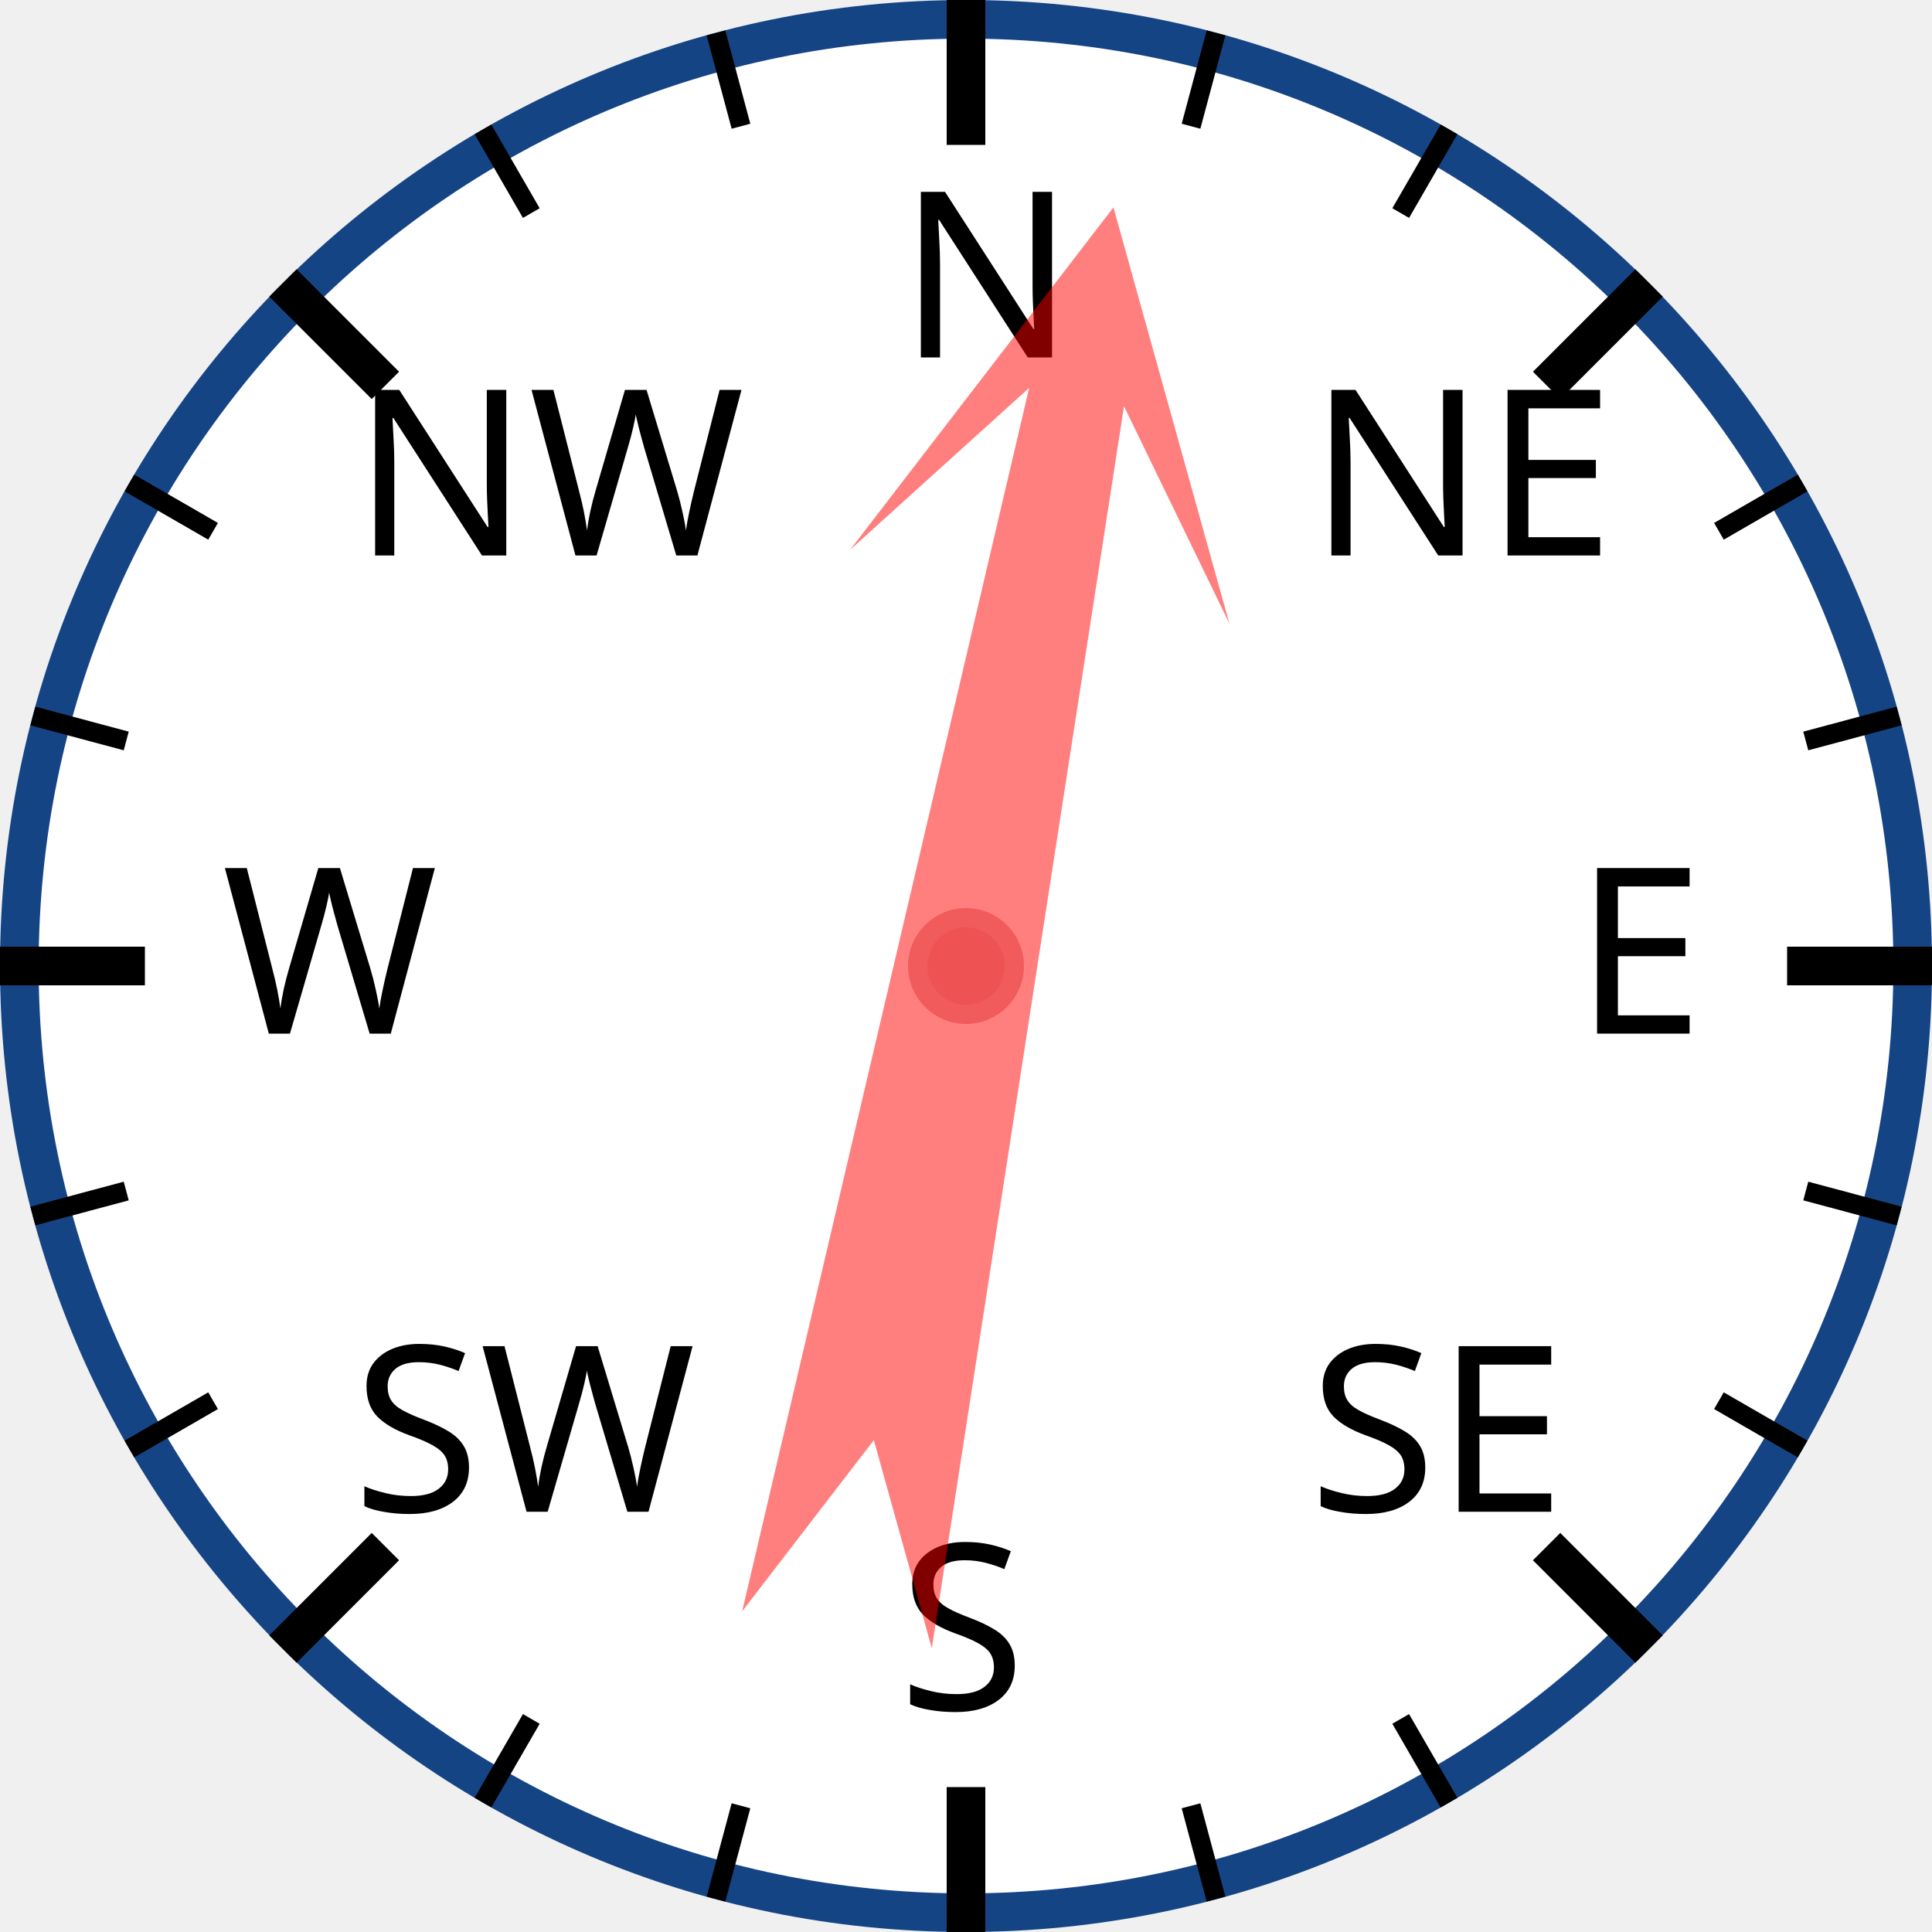
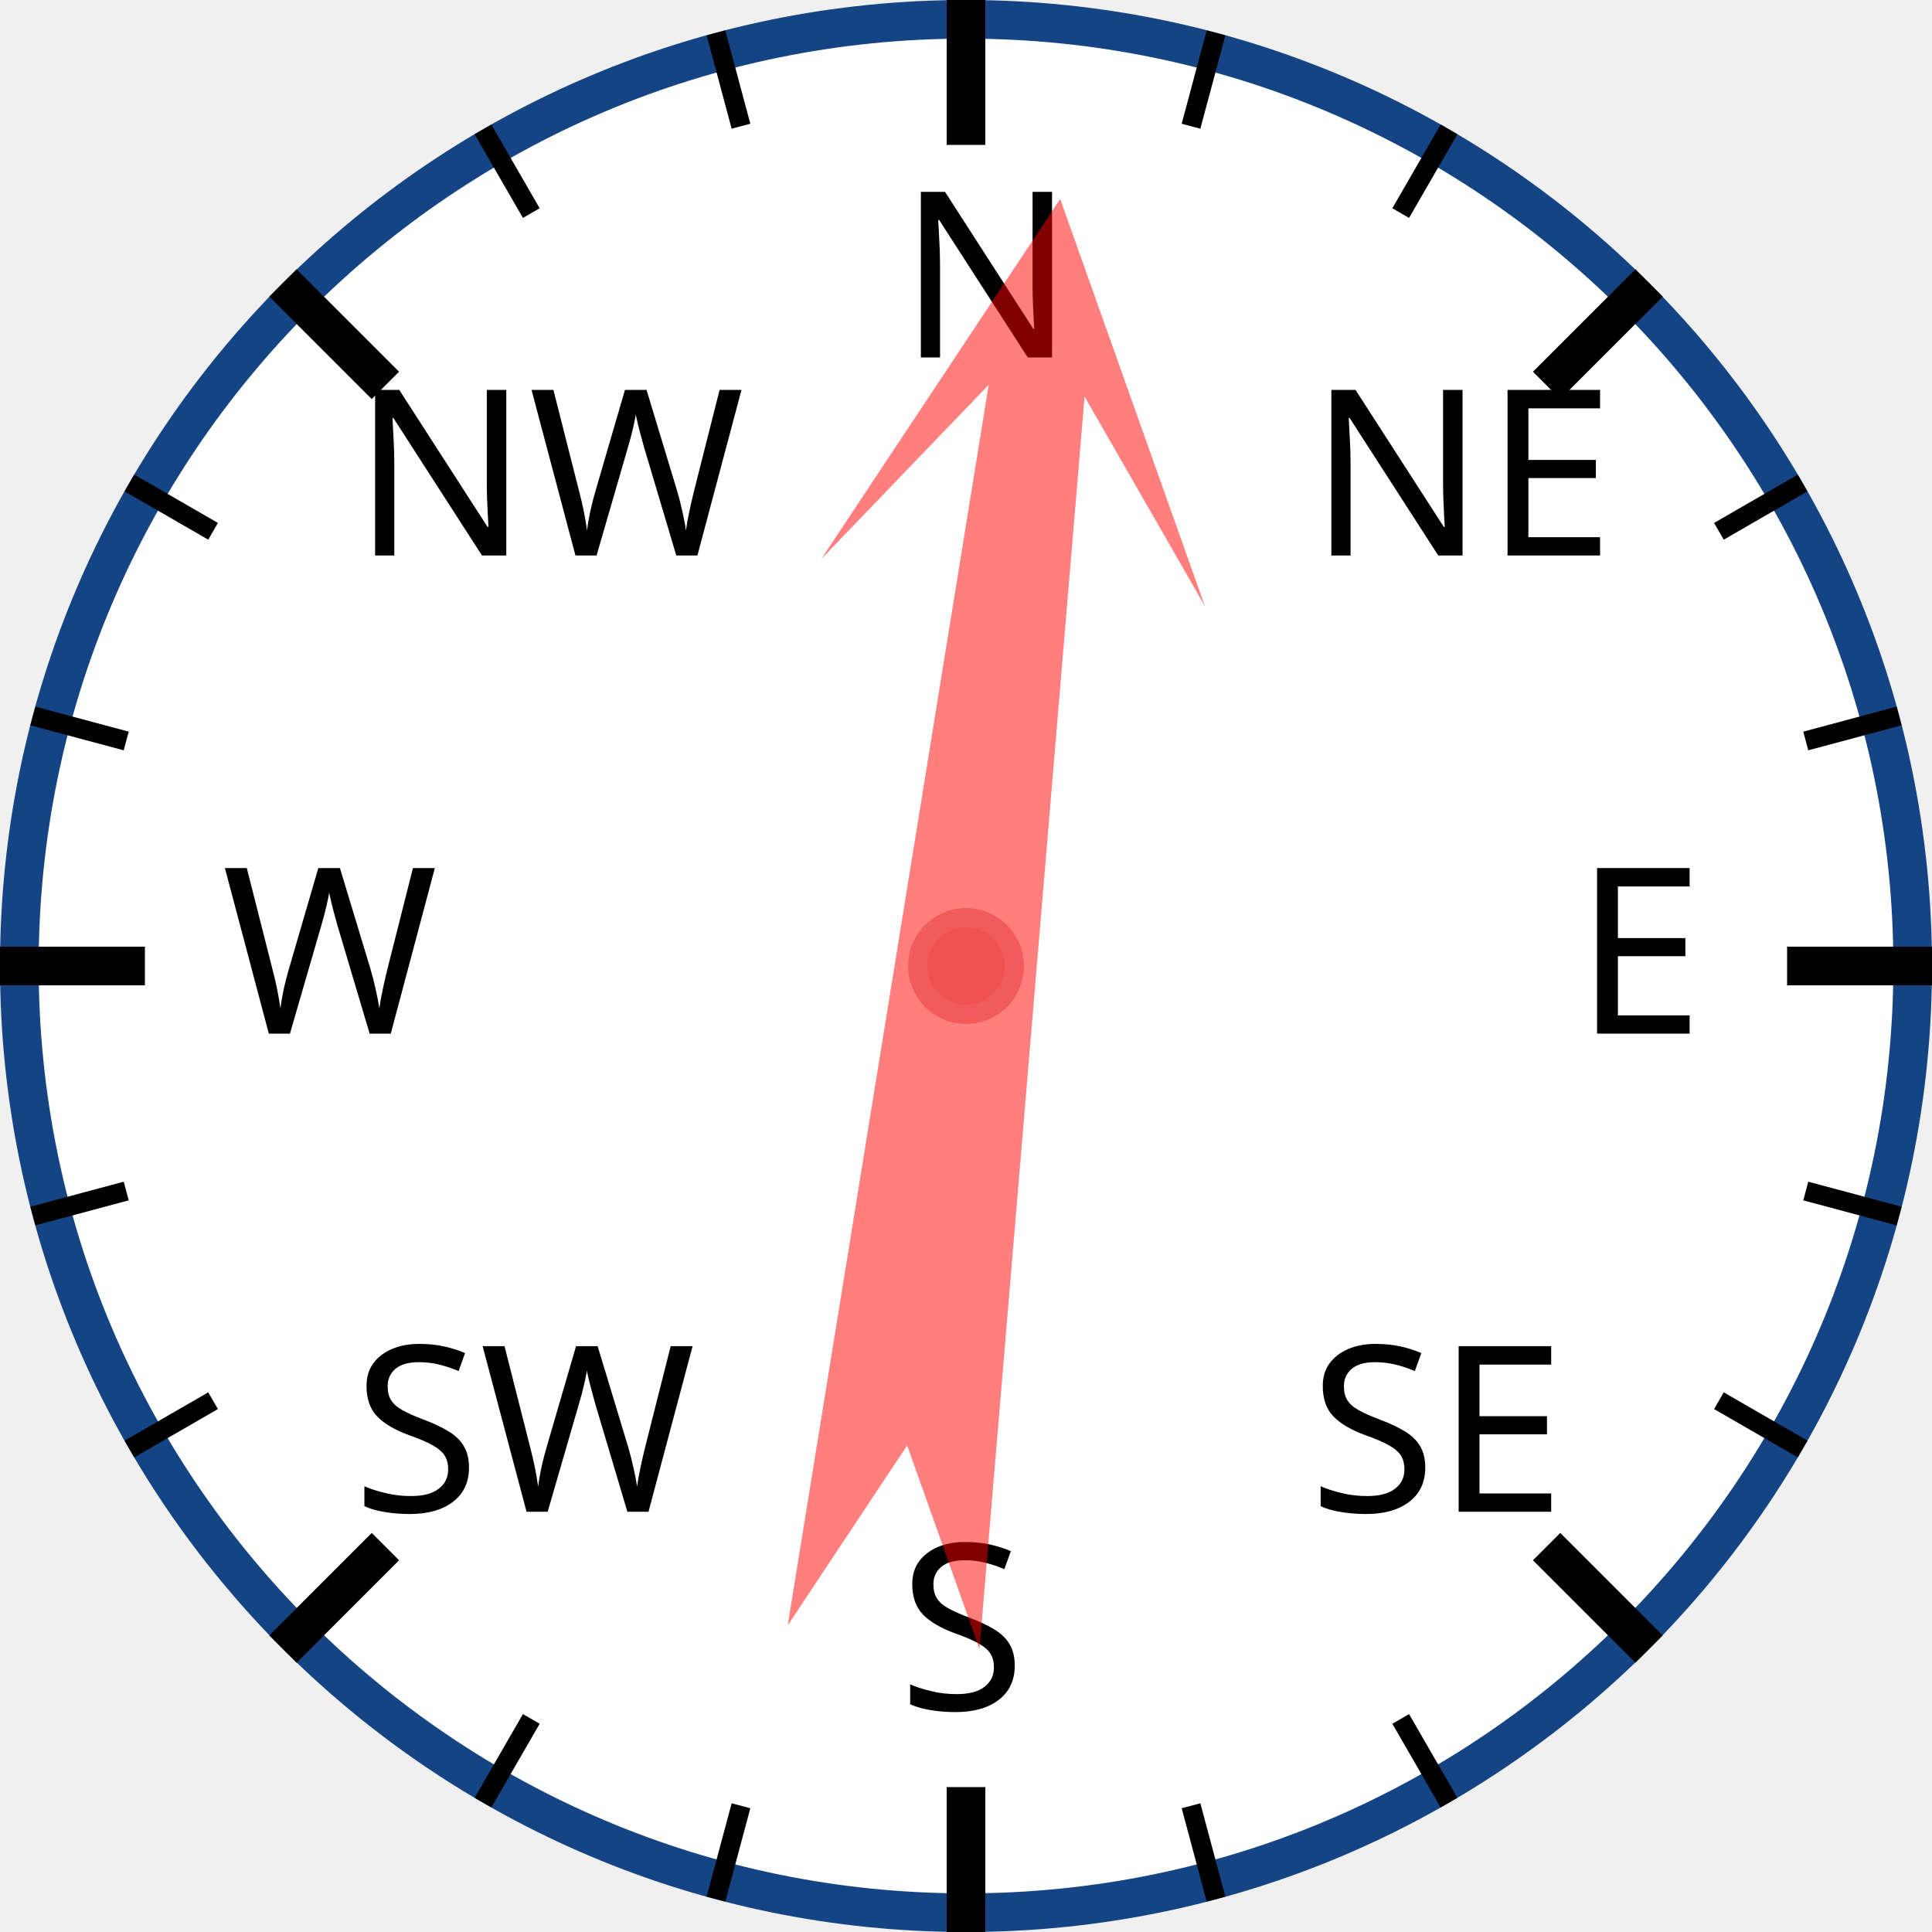
<svg xmlns="http://www.w3.org/2000/svg" width="120px" height="120px" viewBox="0 0 200 200">
  <circle cx="100" cy="100" r="98" style="fill: white; stroke: #154485; stroke-width: 4;" />
  <text x="93.0" y="37.0" style="font-family: sans-serif; font-size: 18pt;">N</text>
  <line x1="100.0" y1="0.0" x2="100.0" y2="15.0" style="stroke: black; stroke-width: 4;" />
  <line x1="74.118" y1="3.407" x2="76.706" y2="13.067" style="stroke: black; stroke-width: 2;" />
  <line x1="50" y1="13.397" x2="55" y2="22.058" style="stroke: black; stroke-width: 2;" />
  <text x="36.503" y="57.503" style="font-family: sans-serif; font-size: 18pt;">NW</text>
  <line x1="29.289" y1="29.289" x2="39.896" y2="39.896" style="stroke: black; stroke-width: 4;" />
  <line x1="13.397" y1="50" x2="22.058" y2="55" style="stroke: black; stroke-width: 2;" />
  <line x1="3.407" y1="74.118" x2="13.067" y2="76.706" style="stroke: black; stroke-width: 2;" />
  <text x="23.0" y="107.0" style="font-family: sans-serif; font-size: 18pt;">W</text>
  <line x1="0.0" y1="100.0" x2="15.0" y2="100.0" style="stroke: black; stroke-width: 4;" />
  <line x1="3.407" y1="125.882" x2="13.067" y2="123.294" style="stroke: black; stroke-width: 2;" />
  <line x1="13.397" y1="150" x2="22.058" y2="145" style="stroke: black; stroke-width: 2;" />
  <text x="36.503" y="156.497" style="font-family: sans-serif; font-size: 18pt;">SW</text>
  <line x1="29.289" y1="170.711" x2="39.896" y2="160.104" style="stroke: black; stroke-width: 4;" />
  <line x1="50" y1="186.603" x2="55" y2="177.942" style="stroke: black; stroke-width: 2;" />
  <line x1="74.118" y1="196.593" x2="76.706" y2="186.933" style="stroke: black; stroke-width: 2;" />
  <text x="93" y="177.0" style="font-family: sans-serif; font-size: 18pt;">S</text>
  <line x1="100" y1="200.0" x2="100" y2="185.0" style="stroke: black; stroke-width: 4;" />
  <line x1="125.882" y1="196.593" x2="123.294" y2="186.933" style="stroke: black; stroke-width: 2;" />
  <line x1="150.0" y1="186.603" x2="145.0" y2="177.942" style="stroke: black; stroke-width: 2;" />
  <text x="135.497" y="156.497" style="font-family: sans-serif; font-size: 18pt;">SE</text>
  <line x1="170.711" y1="170.711" x2="160.104" y2="160.104" style="stroke: black; stroke-width: 4;" />
  <line x1="186.603" y1="150" x2="177.942" y2="145" style="stroke: black; stroke-width: 2;" />
  <line x1="196.593" y1="125.882" x2="186.933" y2="123.294" style="stroke: black; stroke-width: 2;" />
  <text x="163.0" y="107" style="font-family: sans-serif; font-size: 18pt;">E</text>
  <line x1="200.0" y1="100" x2="185.0" y2="100" style="stroke: black; stroke-width: 4;" />
  <line x1="196.593" y1="74.118" x2="186.933" y2="76.706" style="stroke: black; stroke-width: 2;" />
  <line x1="186.603" y1="50" x2="177.942" y2="55" style="stroke: black; stroke-width: 2;" />
  <text x="135.497" y="57.503" style="font-family: sans-serif; font-size: 18pt;">NE</text>
  <line x1="170.711" y1="29.289" x2="160.104" y2="39.896" style="stroke: black; stroke-width: 4;" />
  <line x1="150" y1="13.397" x2="145" y2="22.058" style="stroke: black; stroke-width: 2;" />
  <line x1="125.882" y1="3.407" x2="123.294" y2="13.067" style="stroke: black; stroke-width: 2;" />
-   <polygon points="100 20 120 60 105 40 110 170 100 150 90 170 95 40 80 60" style="fill: red; fill-opacity: 0.5;" transform="rotate(11,100,100)" />
+   <polygon points="100 20 120 60 105 40 110 170 100 150 90 170 95 40 80 60" style="fill: red; fill-opacity: 0.5;" transform="rotate(7,100,100)" />
  <circle cx="100" cy="100" r="5" style="fill: #EE5252; stroke: #F25B5B; stroke-width: 2;" />
</svg>
